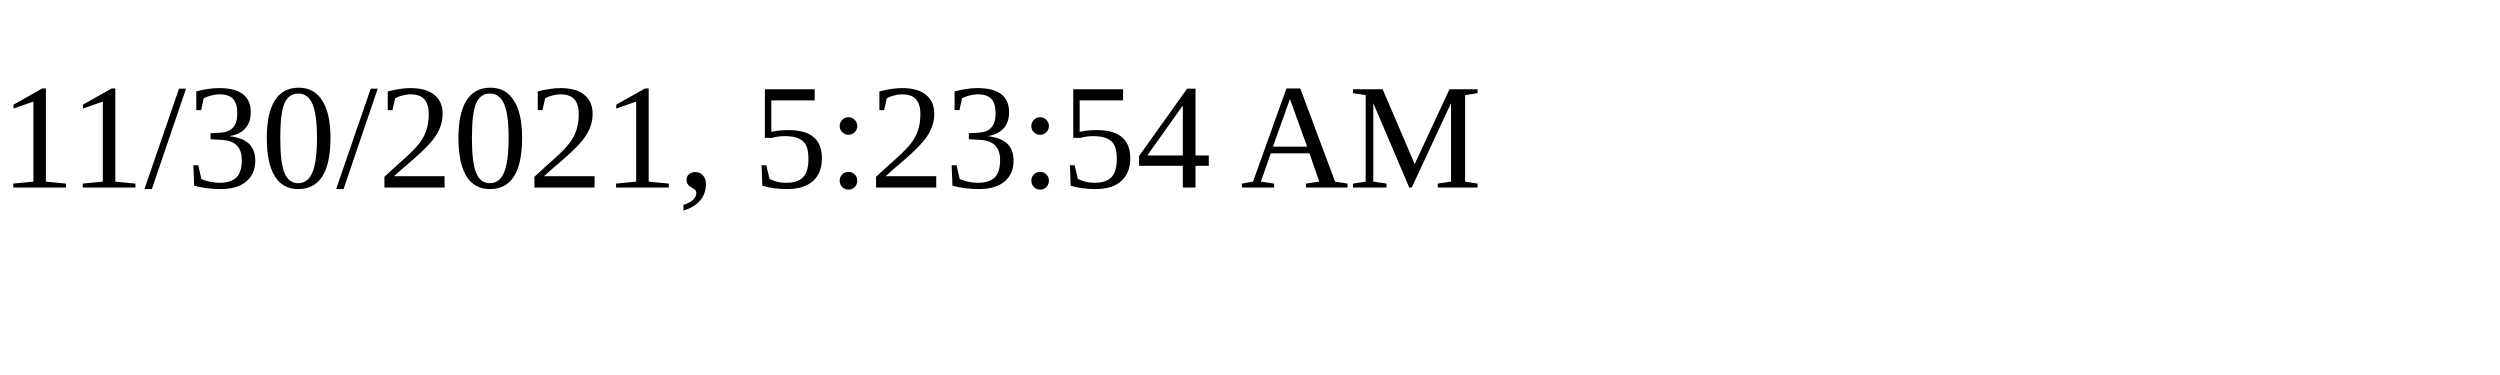
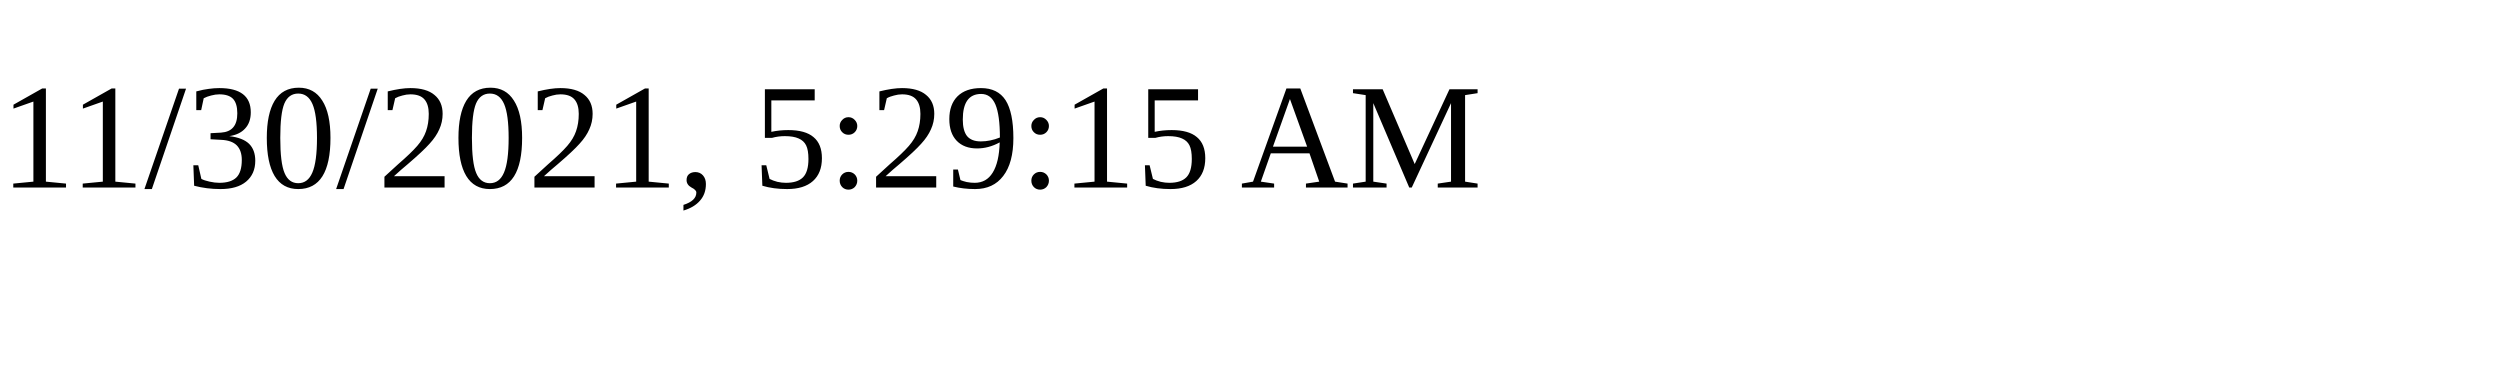
<svg xmlns="http://www.w3.org/2000/svg" height="30" width="200">
-   <text x="0" y="15">11/30/2021, 5:23:54 AM</text>
+   <text x="0" y="15">11/30/2021, 5:29:15 AM</text>
</svg>
